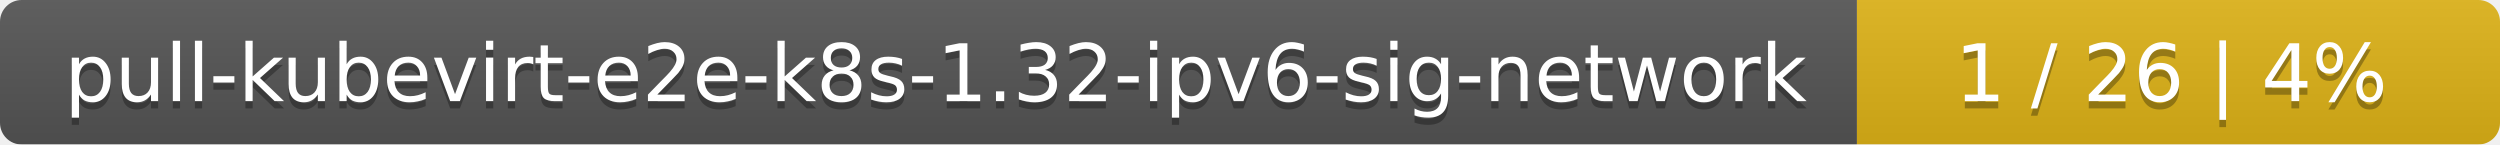
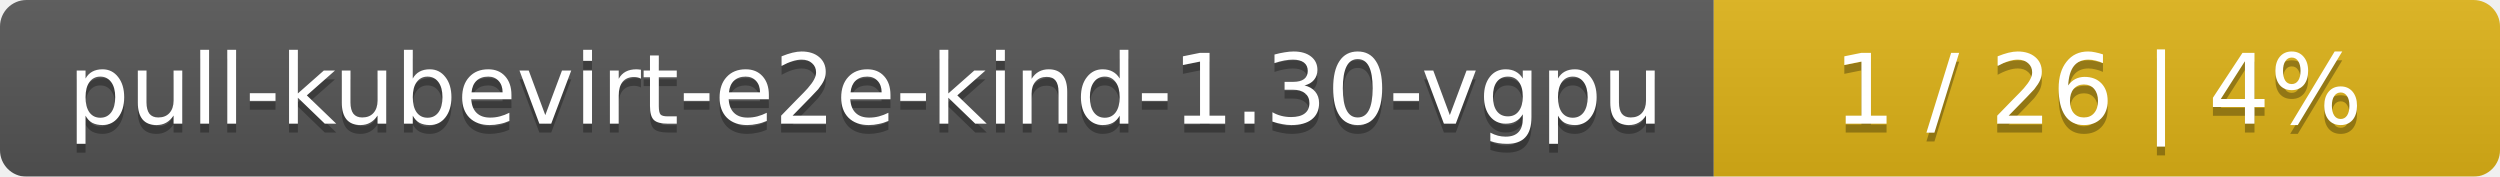
- <svg xmlns="http://www.w3.org/2000/svg" width="346" height="20">
+ <svg xmlns="http://www.w3.org/2000/svg" width="283" height="20">
  <linearGradient id="smooth" x2="0" y2="100%">
    <stop offset="0" stop-color="#bbb" stop-opacity=".1" />
    <stop offset="1" stop-opacity=".1" />
  </linearGradient>
  <mask id="round">
-     <rect width="346" height="20" rx="3" fill="#fff" />
+     <rect width="283" height="20" rx="3" fill="#fff" />
  </mask>
  <g mask="url(#round)">
-     <rect width="257" height="20" fill="#555" />
-     <rect x="257" width="89" height="20" fill="#dfb317" />
-     <rect width="346" height="20" fill="url(#smooth)" />
+     <rect width="194" height="20" fill="#555" />
+     <rect x="194" width="89" height="20" fill="#dfb317" />
+     <rect width="283" height="20" fill="url(#smooth)" />
  </g>
  <g fill="#fff" text-anchor="middle" font-family="DejaVu Sans,Verdana,Geneva,sans-serif" font-size="11">
-     <text x="129.5" y="15" fill="#010101" fill-opacity=".3">pull-kubevirt-e2e-k8s-1.32-ipv6-sig-network</text>
-     <text x="129.5" y="14">pull-kubevirt-e2e-k8s-1.32-ipv6-sig-network</text>
-     <text x="300.5" y="15" fill="#010101" fill-opacity=".3">1 / 26    |    4%</text>
-     <text x="300.5" y="14">1 / 26    |    4%</text>
+     <text x="98" y="15" fill="#010101" fill-opacity=".3">pull-kubevirt-e2e-kind-1.30-vgpu</text>
+     <text x="98" y="14">pull-kubevirt-e2e-kind-1.30-vgpu</text>
+     <text x="237.5" y="15" fill="#010101" fill-opacity=".3">1 / 26    |    4%</text>
+     <text x="237.5" y="14">1 / 26    |    4%</text>
  </g>
</svg>
